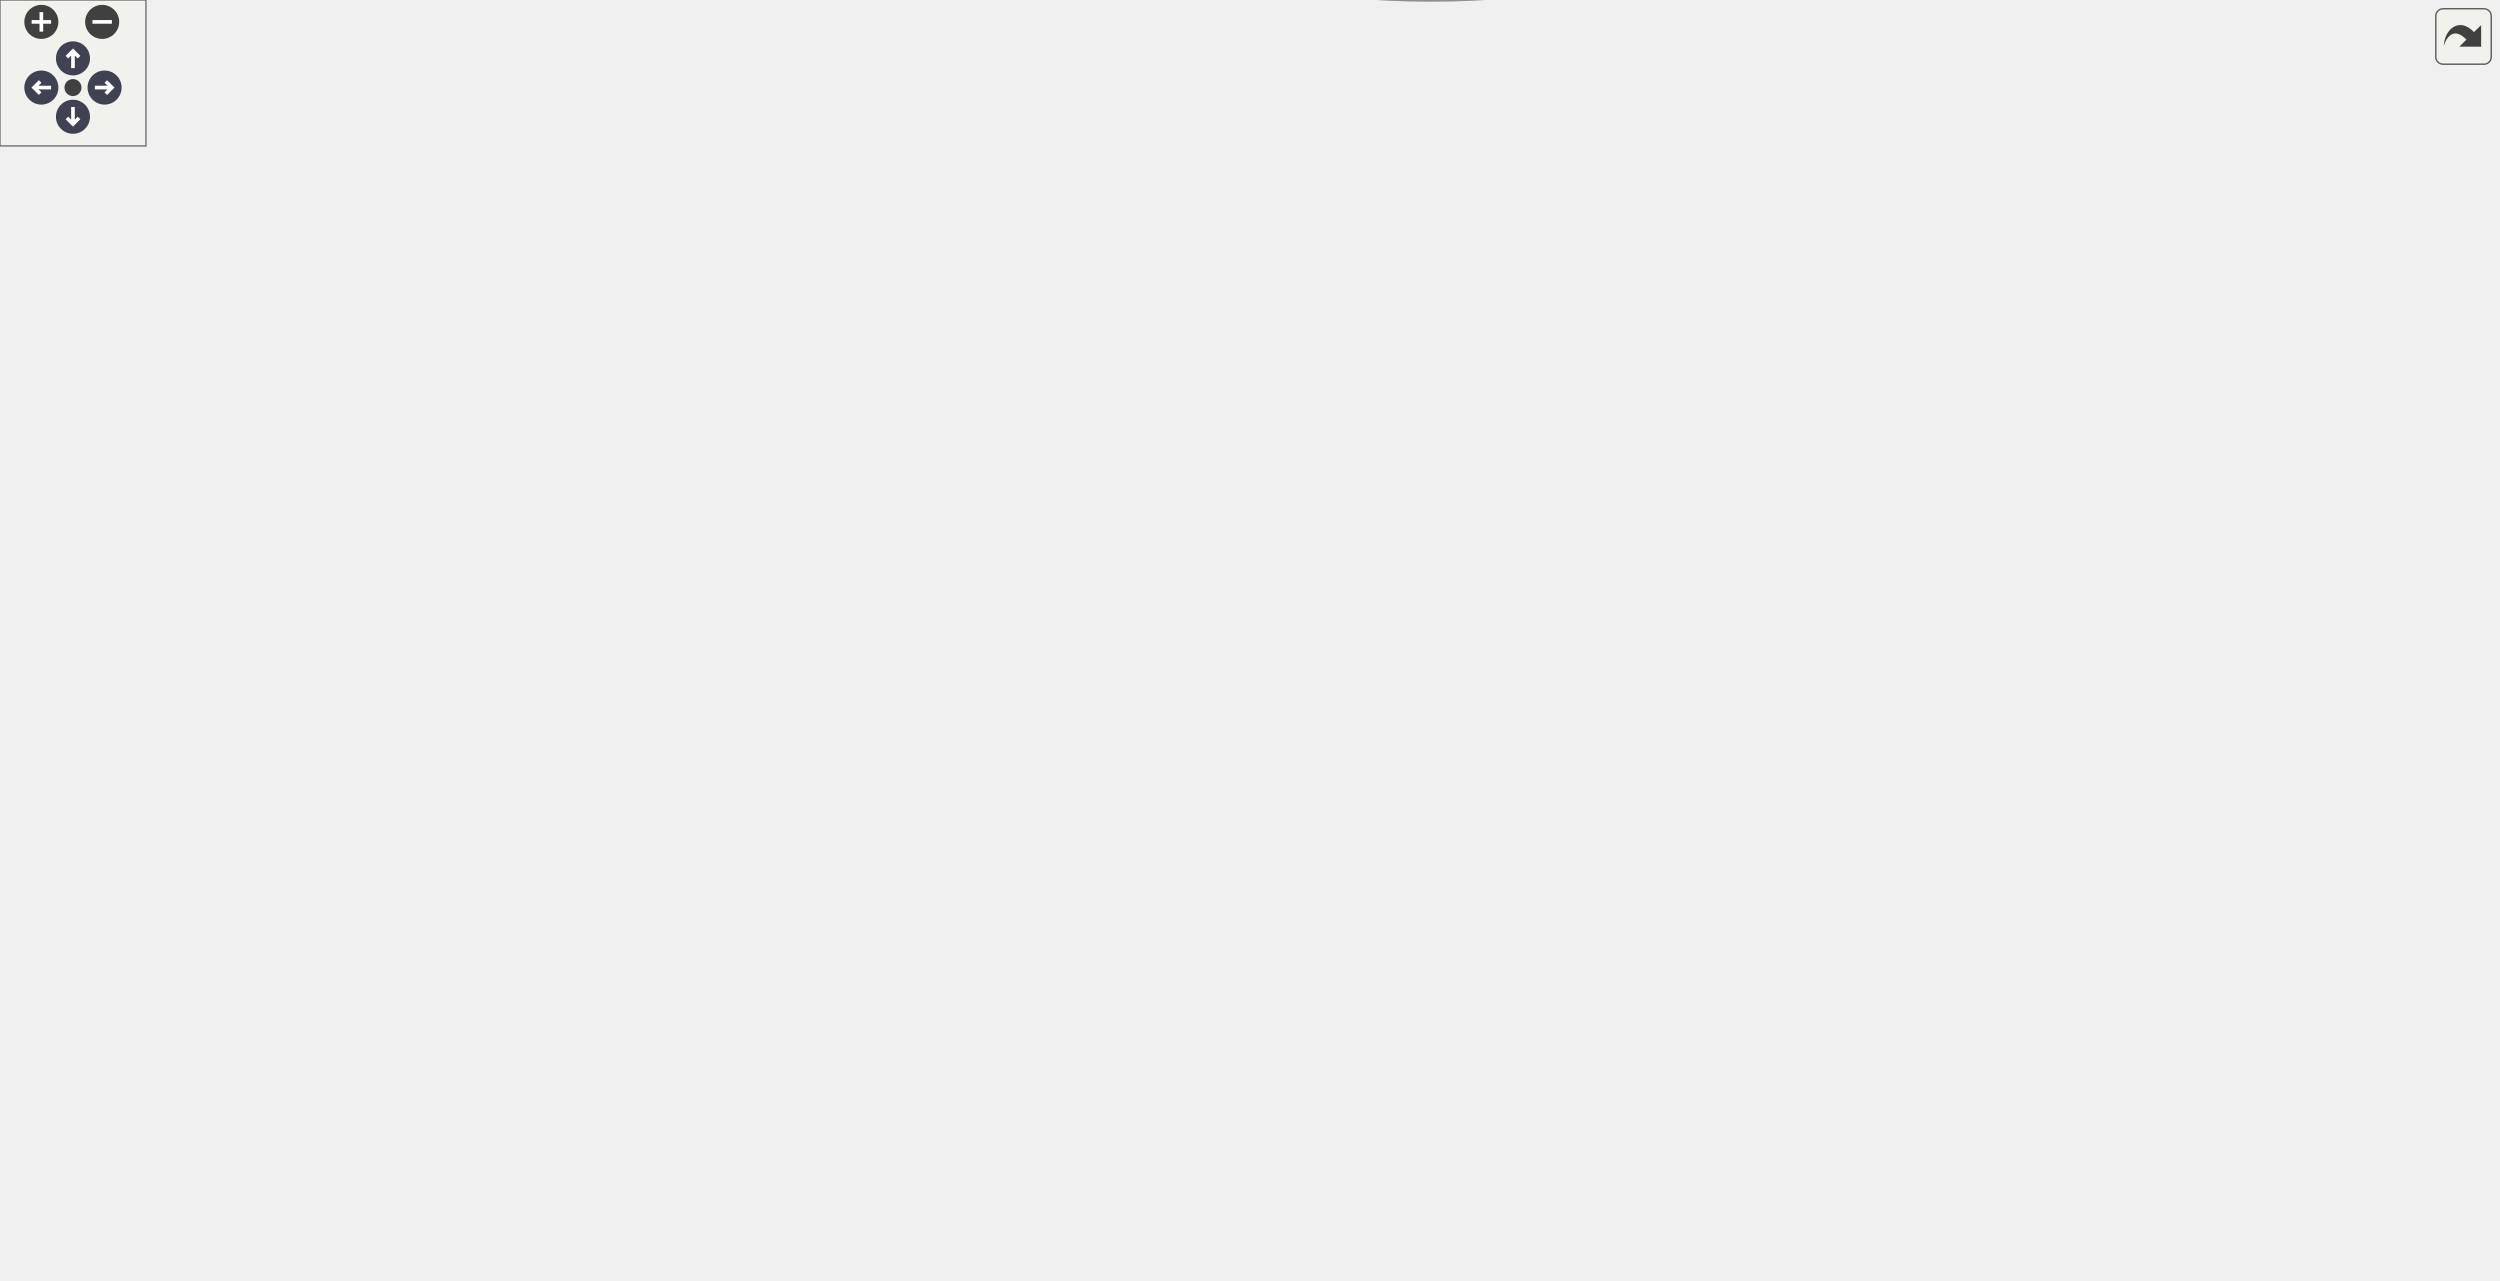
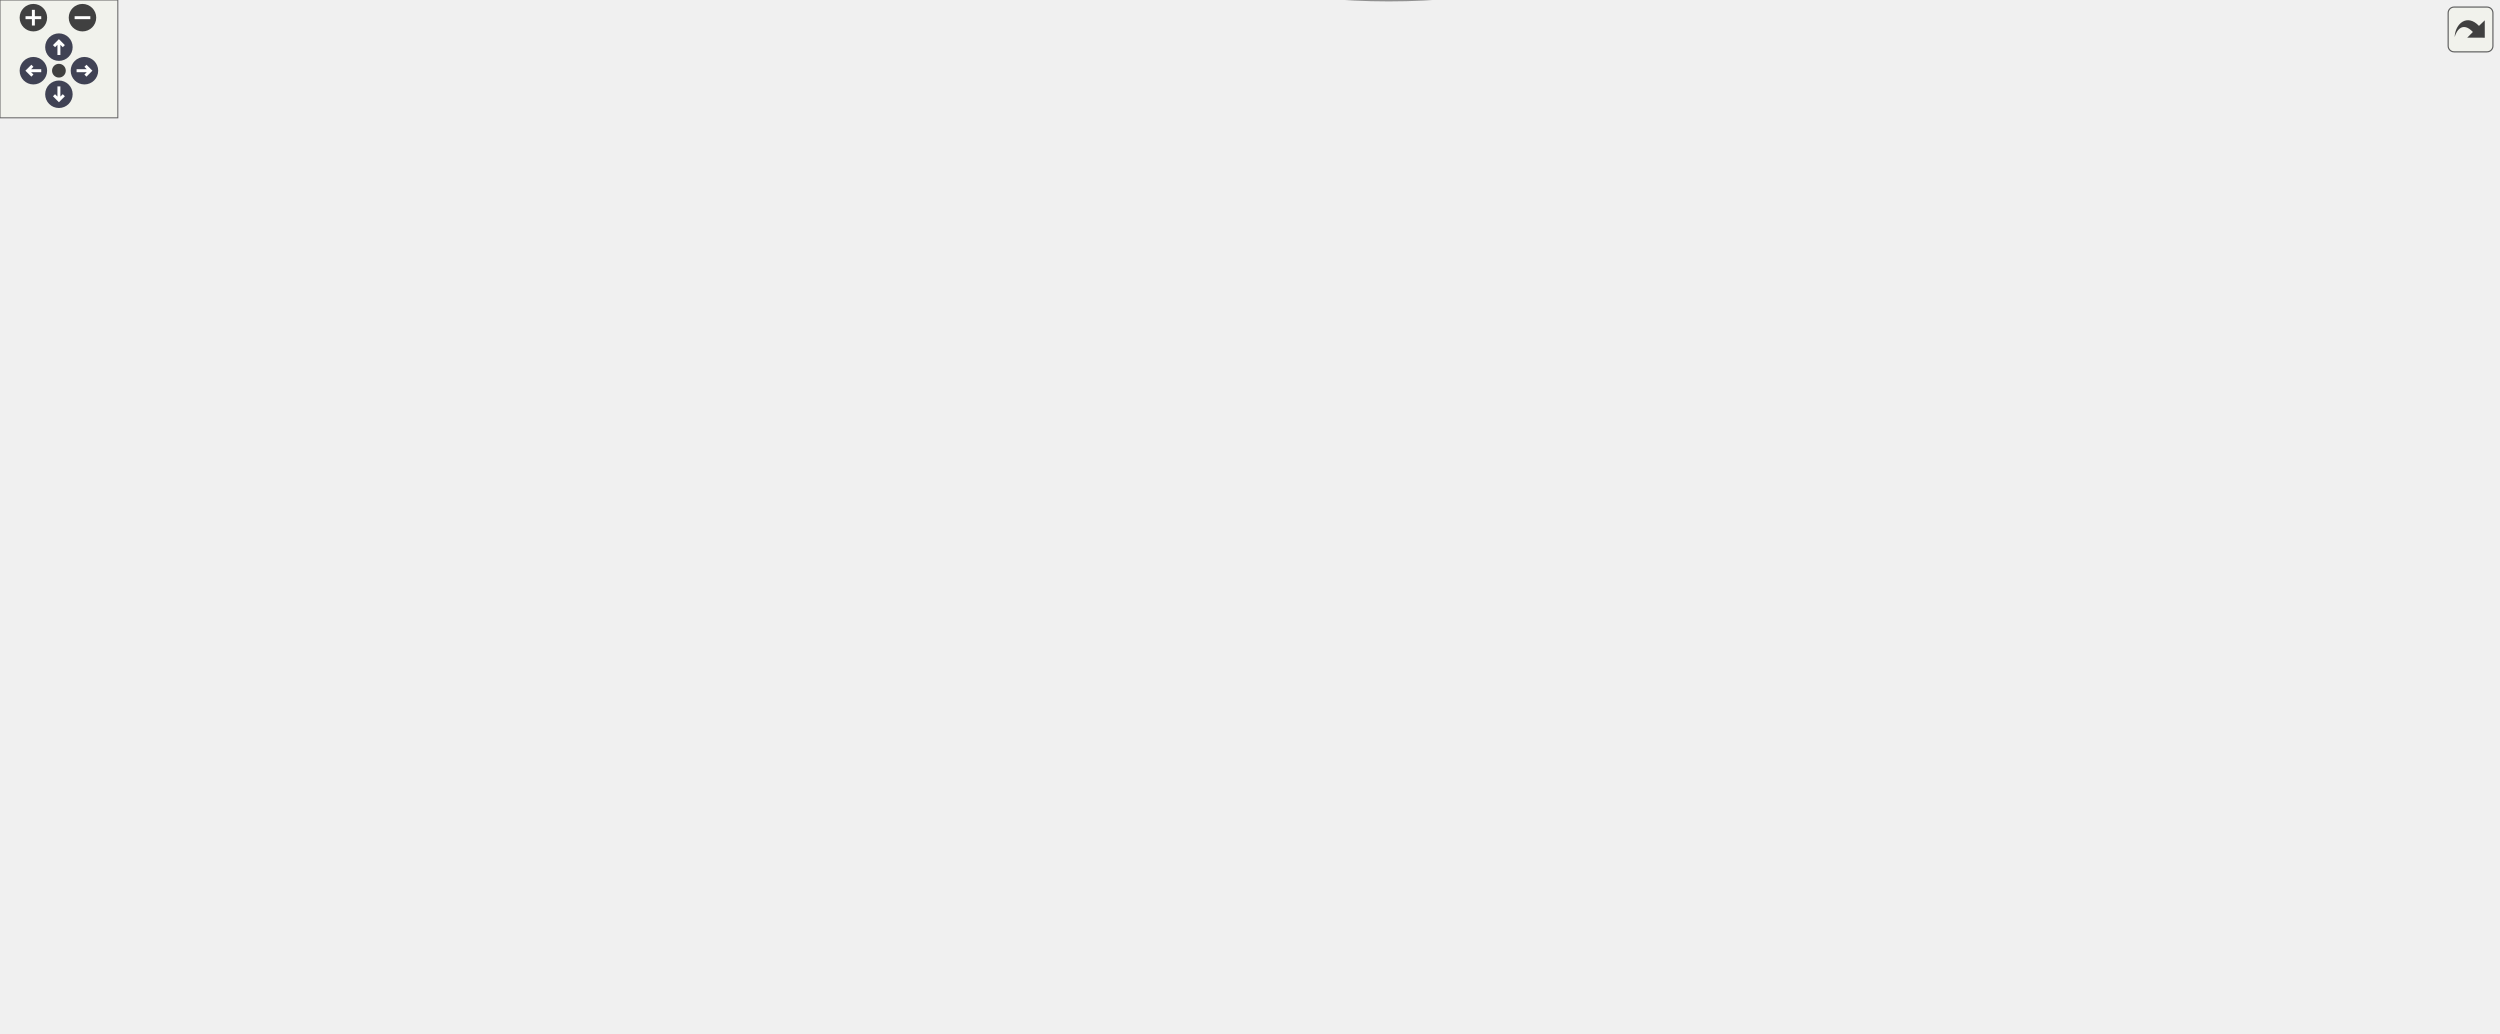
<svg xmlns="http://www.w3.org/2000/svg" xmlns:xlink="http://www.w3.org/1999/xlink" id="main" version="1.1" xml:space="preserve">
  <style type="text/css">
.node, .edge {opacity: 0.7;}
.node.selected, .edge.selected {opacity: 1;}
.edge:hover path { stroke: red; }
.edge:hover polygon { stroke: red; fill: red; }
</style>
  <defs>
    <circle id="rim" cx="0" cy="0" r="7" />
    <circle id="rim2" cx="0" cy="0" r="3.5" />
    <g id="zoomPlus">
      <use xlink:href="#rim" fill="#404040">
        <set attributeName="fill" to="#808080" begin="zoomplus.mouseover" end="zoomplus.mouseout" />
      </use>
      <path d="M-4,0h8M0,-4v8" fill="none" stroke="white" stroke-width="1.5" pointer-events="none" />
    </g>
    <g id="zoomMin">
      <use xlink:href="#rim" fill="#404040">
        <set attributeName="fill" to="#808080" begin="zoomminus.mouseover" end="zoomminus.mouseout" />
      </use>
      <path d="M-4,0h8" fill="none" stroke="white" stroke-width="1.5" pointer-events="none" />
    </g>
    <g id="arrowUp" transform="translate(30 24)">
      <use xlink:href="#rim" />
      <path pointer-events="none" fill="none" stroke="white" stroke-width="1.5" d="M0,-3.0v7 M-2.5,-0.5L0,-3.0L2.5,-0.5" />
    </g>
    <g id="arrowRight" transform="rotate(90) translate(36 -43)">
      <use xlink:href="#rim" />
      <path pointer-events="none" fill="none" stroke="white" stroke-width="1.5" d="M0,-3.0v7 M-2.5,-0.5L0,-3.0L2.5,-0.5" />
    </g>
    <g id="arrowDown" transform="rotate(180) translate(-30 -48)">
      <use xlink:href="#rim" />
      <path pointer-events="none" fill="none" stroke="white" stroke-width="1.5" d="M0,-3.0v7 M-2.5,-0.5L0,-3.0L2.5,-0.5" />
    </g>
    <g id="arrowLeft" transform="rotate(270) translate(-36 17)">
      <use xlink:href="#rim" />
      <path pointer-events="none" fill="none" stroke="white" stroke-width="1.5" d="M0,-3.0v7 M-2.5,-0.5L0,-3.0L2.5,-0.5" />
    </g>
    <g id="resetDef">
      <use xlink:href="#rim2" fill="#404040">
        <set attributeName="fill" to="#808080" begin="reset.mouseover" end="reset.mouseout" />
      </use>
    </g>
  </defs>
  <svg id="graph" class="graph">
    <g id="viewport">
      <g id="Node000001" class="node">
        <g id="a_Node000001">
          <a xlink:title=" ">
-             <ellipse fill="#999999" stroke="#666666" cx="263.21" cy="-436.68" rx="120.42" ry="28.98" />
-             <text text-anchor="start" x="186.21" y="-445.18" font-family="Helvetica,sans-Serif" font-size="10.00">drake/multibody/contact</text>
-             <text text-anchor="start" x="186.21" y="-434.18" font-family="Helvetica,sans-Serif" font-size="10.00">_solvers/icf/coupler_constraints</text>
-             <text text-anchor="middle" x="263.21" y="-423.18" font-family="Helvetica,sans-Serif" font-size="10.00">_data_pool.h</text>
+             <ellipse fill="#999999" stroke="#666666" cx="382.21" cy="-436.68" rx="120.42" ry="28.98" />
+             <text text-anchor="start" x="305.21" y="-445.18" font-family="Helvetica,sans-Serif" font-size="10.00">drake/multibody/contact</text>
+             <text text-anchor="start" x="305.21" y="-434.18" font-family="Helvetica,sans-Serif" font-size="10.00">_solvers/icf/coupler_constraints</text>
+             <text text-anchor="middle" x="382.21" y="-423.18" font-family="Helvetica,sans-Serif" font-size="10.00">_data_pool.h</text>
          </a>
        </g>
      </g>
      <g id="Node000002" class="node">
        <g id="a_Node000002">
          <a xlink:href="coupler__constraints__pool_8h.html" target="_top" xlink:title=" ">
            <ellipse fill="white" stroke="#666666" cx="120.21" cy="-264.27" rx="120.42" ry="28.98" />
            <text text-anchor="start" x="43.21" y="-272.77" font-family="Helvetica,sans-Serif" font-size="10.00">drake/multibody/contact</text>
            <text text-anchor="start" x="43.21" y="-261.77" font-family="Helvetica,sans-Serif" font-size="10.00">_solvers/icf/coupler_constraints</text>
            <text text-anchor="middle" x="120.21" y="-250.77" font-family="Helvetica,sans-Serif" font-size="10.00">_pool.h</text>
          </a>
        </g>
      </g>
      <g id="edge1_Node000001_Node000002" class="edge">
        <g id="a_edge1_Node000001_Node000002">
          <a xlink:title=" ">
-             <path fill="none" stroke="#63b8ff" d="M233.37,-400.13C206.56,-368.18 167.75,-321.92 143.25,-292.73" />
-             <polygon fill="#63b8ff" stroke="#63b8ff" points="230.81,-402.51 239.91,-407.92 236.17,-398.01 230.81,-402.51" />
+             <path fill="none" stroke="#63b8ff" d="M332.9,-403.61C283.19,-371.28 207.37,-321.96 160.95,-291.77" />
+             <polygon fill="#63b8ff" stroke="#63b8ff" points="331.27,-406.72 341.56,-409.24 335.08,-400.85 331.27,-406.72" />
          </a>
        </g>
      </g>
      <g id="Node000007" class="node">
        <g id="a_Node000007">
          <a xlink:href="icf__data_8h.html" target="_top" xlink:title=" ">
-             <ellipse fill="white" stroke="#666666" cx="406.21" cy="-350.48" rx="95.42" ry="21.43" />
-             <text text-anchor="start" x="346.71" y="-353.48" font-family="Helvetica,sans-Serif" font-size="10.00">drake/multibody/contact</text>
-             <text text-anchor="middle" x="406.21" y="-342.48" font-family="Helvetica,sans-Serif" font-size="10.00">_solvers/icf/icf_data.h</text>
+             <ellipse fill="white" stroke="#666666" cx="525.21" cy="-350.48" rx="95.42" ry="21.43" />
+             <text text-anchor="start" x="465.71" y="-353.48" font-family="Helvetica,sans-Serif" font-size="10.00">drake/multibody/contact</text>
+             <text text-anchor="middle" x="525.21" y="-342.48" font-family="Helvetica,sans-Serif" font-size="10.00">_solvers/icf/icf_data.h</text>
          </a>
        </g>
      </g>
      <g id="edge8_Node000001_Node000007" class="edge">
        <g id="a_edge8_Node000001_Node000007">
          <a xlink:title=" ">
-             <path fill="none" stroke="#63b8ff" d="M316.34,-404.39C335.55,-393.08 356.66,-380.65 373.59,-370.68" />
-             <polygon fill="#63b8ff" stroke="#63b8ff" points="314.51,-401.41 307.67,-409.5 318.06,-407.44 314.51,-401.41" />
+             <path fill="none" stroke="#63b8ff" d="M435.34,-404.39C454.55,-393.08 475.66,-380.65 492.59,-370.68" />
+             <polygon fill="#63b8ff" stroke="#63b8ff" points="433.51,-401.41 426.67,-409.5 437.06,-407.44 433.51,-401.41" />
          </a>
        </g>
      </g>
      <g id="Node000003" class="node">
        <g id="a_Node000003">
          <a xlink:href="icf__model_8h.html" target="_top" xlink:title=" ">
-             <ellipse fill="white" stroke="#666666" cx="526.21" cy="-178.07" rx="95.42" ry="21.43" />
-             <text text-anchor="start" x="466.71" y="-181.07" font-family="Helvetica,sans-Serif" font-size="10.00">drake/multibody/contact</text>
-             <text text-anchor="middle" x="526.21" y="-170.07" font-family="Helvetica,sans-Serif" font-size="10.00">_solvers/icf/icf_model.h</text>
+             <ellipse fill="white" stroke="#666666" cx="645.21" cy="-178.07" rx="95.42" ry="21.43" />
+             <text text-anchor="start" x="585.71" y="-181.07" font-family="Helvetica,sans-Serif" font-size="10.00">drake/multibody/contact</text>
+             <text text-anchor="middle" x="645.21" y="-170.07" font-family="Helvetica,sans-Serif" font-size="10.00">_solvers/icf/icf_model.h</text>
          </a>
        </g>
      </g>
      <g id="edge2_Node000002_Node000003" class="edge">
        <g id="a_edge2_Node000002_Node000003">
          <a xlink:title=" ">
-             <path fill="none" stroke="#63b8ff" d="M219.12,-242.58C230.94,-240.12 242.85,-237.64 254.21,-235.28 323.73,-220.83 403.26,-204.41 458.29,-193.06" />
-             <polygon fill="#63b8ff" stroke="#63b8ff" points="218.3,-239.18 209.22,-244.65 219.72,-246.03 218.3,-239.18" />
+             <path fill="none" stroke="#63b8ff" d="M217.2,-242.26C229.63,-239.78 242.2,-237.39 254.21,-235.28 360.75,-216.51 484.46,-199.53 563.72,-189.26" />
+             <polygon fill="#63b8ff" stroke="#63b8ff" points="216.39,-238.85 207.27,-244.25 217.77,-245.71 216.39,-238.85" />
          </a>
        </g>
      </g>
      <g id="Node000004" class="node">
        <g id="a_Node000004">
          <a xlink:href="cenic__integrator_8h.html" target="_top" xlink:title=" ">
-             <ellipse fill="white" stroke="#666666" cx="588.21" cy="-21.21" rx="88.28" ry="21.43" />
-             <text text-anchor="start" x="533.71" y="-24.21" font-family="Helvetica,sans-Serif" font-size="10.00">drake/multibody/cenic</text>
-             <text text-anchor="middle" x="588.21" y="-13.21" font-family="Helvetica,sans-Serif" font-size="10.00">/cenic_integrator.h</text>
+             <ellipse fill="white" stroke="#666666" cx="707.21" cy="-21.21" rx="88.28" ry="21.43" />
+             <text text-anchor="start" x="652.71" y="-24.21" font-family="Helvetica,sans-Serif" font-size="10.00">drake/multibody/cenic</text>
+             <text text-anchor="middle" x="707.21" y="-13.21" font-family="Helvetica,sans-Serif" font-size="10.00">/cenic_integrator.h</text>
          </a>
        </g>
      </g>
      <g id="edge3_Node000003_Node000004" class="edge">
        <g id="a_edge3_Node000003_Node000004">
          <a xlink:title=" ">
-             <path fill="none" stroke="#63b8ff" d="M500.43,-149.1C484.98,-128.8 470.72,-101.05 484.21,-78.43 495.4,-59.65 515.28,-46.77 534.68,-38.13" />
-             <polygon fill="#63b8ff" stroke="#63b8ff" points="497.81,-151.43 506.81,-157.03 503.27,-147.05 497.81,-151.43" />
+             <path fill="none" stroke="#63b8ff" d="M619.43,-149.1C603.98,-128.8 589.72,-101.05 603.21,-78.43 614.4,-59.65 634.28,-46.77 653.68,-38.13" />
+             <polygon fill="#63b8ff" stroke="#63b8ff" points="616.81,-151.43 625.81,-157.03 622.27,-147.05 616.81,-151.43" />
          </a>
        </g>
      </g>
      <g id="Node000005" class="node">
        <g id="a_Node000005">
          <a xlink:href="icf__builder_8h.html" target="_top" xlink:title=" ">
-             <ellipse fill="white" stroke="#666666" cx="588.21" cy="-99.64" rx="95.42" ry="21.43" />
-             <text text-anchor="start" x="528.71" y="-102.64" font-family="Helvetica,sans-Serif" font-size="10.00">drake/multibody/contact</text>
-             <text text-anchor="middle" x="588.21" y="-91.64" font-family="Helvetica,sans-Serif" font-size="10.00">_solvers/icf/icf_builder.h</text>
+             <ellipse fill="white" stroke="#666666" cx="707.21" cy="-99.64" rx="95.42" ry="21.43" />
+             <text text-anchor="start" x="647.71" y="-102.64" font-family="Helvetica,sans-Serif" font-size="10.00">drake/multibody/contact</text>
+             <text text-anchor="middle" x="707.21" y="-91.64" font-family="Helvetica,sans-Serif" font-size="10.00">_solvers/icf/icf_builder.h</text>
          </a>
        </g>
      </g>
      <g id="edge4_Node000003_Node000005" class="edge">
        <g id="a_edge4_Node000003_Node000005">
          <a xlink:title=" ">
-             <path fill="none" stroke="#63b8ff" d="M548.98,-149C556.63,-139.57 564.99,-129.26 572.03,-120.59" />
-             <polygon fill="#63b8ff" stroke="#63b8ff" points="546.08,-147.01 542.5,-156.99 551.52,-151.42 546.08,-147.01" />
+             <path fill="none" stroke="#63b8ff" d="M667.98,-149C675.63,-139.57 683.99,-129.26 691.03,-120.59" />
+             <polygon fill="#63b8ff" stroke="#63b8ff" points="665.08,-147.01 661.5,-156.99 670.52,-151.42 665.08,-147.01" />
          </a>
        </g>
      </g>
      <g id="Node000006" class="node">
        <g id="a_Node000006">
          <a xlink:href="icf__solver_8h.html" target="_top" xlink:title=" ">
-             <ellipse fill="white" stroke="#666666" cx="797.21" cy="-99.64" rx="95.42" ry="21.43" />
-             <text text-anchor="start" x="737.71" y="-102.64" font-family="Helvetica,sans-Serif" font-size="10.00">drake/multibody/contact</text>
-             <text text-anchor="middle" x="797.21" y="-91.64" font-family="Helvetica,sans-Serif" font-size="10.00">_solvers/icf/icf_solver.h</text>
+             <ellipse fill="white" stroke="#666666" cx="916.21" cy="-99.64" rx="95.42" ry="21.43" />
+             <text text-anchor="start" x="856.71" y="-102.64" font-family="Helvetica,sans-Serif" font-size="10.00">drake/multibody/contact</text>
+             <text text-anchor="middle" x="916.21" y="-91.64" font-family="Helvetica,sans-Serif" font-size="10.00">_solvers/icf/icf_solver.h</text>
          </a>
        </g>
      </g>
      <g id="edge6_Node000003_Node000006" class="edge">
        <g id="a_edge6_Node000003_Node000006">
          <a xlink:title=" ">
-             <path fill="none" stroke="#63b8ff" d="M593.05,-158.21C638.21,-145.48 697.2,-128.84 740.15,-116.73" />
-             <polygon fill="#63b8ff" stroke="#63b8ff" points="592.02,-154.87 583.35,-160.95 593.92,-161.61 592.02,-154.87" />
+             <path fill="none" stroke="#63b8ff" d="M712.05,-158.21C757.21,-145.48 816.2,-128.84 859.15,-116.73" />
+             <polygon fill="#63b8ff" stroke="#63b8ff" points="711.02,-154.87 702.35,-160.95 712.92,-161.61 711.02,-154.87" />
          </a>
        </g>
      </g>
      <g id="edge5_Node000005_Node000004" class="edge">
        <g id="a_edge5_Node000005_Node000004">
          <a xlink:title=" ">
-             <path fill="none" stroke="#63b8ff" d="M588.21,-68.06C588.21,-59.46 588.21,-50.32 588.21,-42.49" />
-             <polygon fill="#63b8ff" stroke="#63b8ff" points="584.71,-68.16 588.21,-78.16 591.71,-68.16 584.71,-68.16" />
+             <path fill="none" stroke="#63b8ff" d="M707.21,-68.06C707.21,-59.46 707.21,-50.32 707.21,-42.49" />
+             <polygon fill="#63b8ff" stroke="#63b8ff" points="703.71,-68.16 707.21,-78.16 710.71,-68.16 703.71,-68.16" />
          </a>
        </g>
      </g>
      <g id="edge7_Node000006_Node000004" class="edge">
        <g id="a_edge7_Node000006_Node000004">
          <a xlink:title=" ">
-             <path fill="none" stroke="#63b8ff" d="M740,-77.72C707,-65.65 666.03,-50.67 634.97,-39.31" />
-             <polygon fill="#63b8ff" stroke="#63b8ff" points="738.93,-81.05 749.52,-81.2 741.33,-74.48 738.93,-81.05" />
+             <path fill="none" stroke="#63b8ff" d="M859,-77.72C826,-65.65 785.03,-50.67 753.97,-39.31" />
+             <polygon fill="#63b8ff" stroke="#63b8ff" points="857.93,-81.05 868.52,-81.2 860.33,-74.48 857.93,-81.05" />
          </a>
        </g>
      </g>
      <g id="edge9_Node000007_Node000002" class="edge">
        <g id="a_edge9_Node000007_Node000002">
          <a xlink:title=" ">
-             <path fill="none" stroke="#63b8ff" d="M341.08,-330.3C297.44,-317.45 239.89,-300.51 194.48,-287.14" />
-             <polygon fill="#63b8ff" stroke="#63b8ff" points="340.14,-333.67 350.73,-333.14 342.12,-326.96 340.14,-333.67" />
+             <path fill="none" stroke="#63b8ff" d="M447.66,-333.42C393.47,-322.19 319.42,-306.84 254.21,-293.26 239.67,-290.23 224.24,-287.02 209.22,-283.88" />
+             <polygon fill="#63b8ff" stroke="#63b8ff" points="447.04,-336.87 457.55,-335.47 448.46,-330.01 447.04,-336.87" />
          </a>
        </g>
      </g>
      <g id="edge12_Node000007_Node000003" class="edge">
        <g id="a_edge12_Node000007_Node000003">
          <a xlink:title=" ">
-             <path fill="none" stroke="#63b8ff" d="M333.7,-330.6C315.44,-322.23 297.98,-310.27 287.21,-293.26 273.42,-271.49 271.21,-255.48 287.21,-235.28 306.43,-211.01 380.78,-196.19 441.51,-187.9" />
-             <polygon fill="#63b8ff" stroke="#63b8ff" points="332.42,-333.86 343,-334.54 335.16,-327.41 332.42,-333.86" />
+             <path fill="none" stroke="#63b8ff" d="M430.53,-339.12C372.22,-330.58 305.26,-316.08 287.21,-293.26 271.22,-273.05 270.46,-254.86 287.21,-235.28 320.43,-196.43 455.73,-184.25 550.12,-180.54" />
+             <polygon fill="#63b8ff" stroke="#63b8ff" points="430.16,-342.61 440.55,-340.55 431.14,-335.68 430.16,-342.61" />
          </a>
        </g>
      </g>
      <g id="edge13_Node000007_Node000006" class="edge">
        <g id="a_edge13_Node000007_Node000006">
          <a xlink:title=" ">
-             <path fill="none" stroke="#63b8ff" d="M511.11,-347.26C675.43,-342.69 978.26,-329.42 1011.21,-293.26 1075.35,-222.88 925.53,-150.58 844.66,-118.19" />
-             <polygon fill="#63b8ff" stroke="#63b8ff" points="510.88,-343.76 500.98,-347.53 511.07,-350.76 510.88,-343.76" />
+             <path fill="none" stroke="#63b8ff" d="M630.65,-349.07C822.29,-347.23 1211.83,-337.96 1253.21,-293.26 1340.31,-199.18 1111.83,-138.55 988.72,-113.61" />
+             <polygon fill="#63b8ff" stroke="#63b8ff" points="630.52,-345.57 620.56,-349.16 630.59,-352.57 630.52,-345.57" />
          </a>
        </g>
      </g>
      <g id="Node000008" class="node">
        <g id="a_Node000008">
          <a xlink:href="gain__constraints__pool_8h.html" target="_top" xlink:title=" ">
            <ellipse fill="white" stroke="#666666" cx="406.21" cy="-264.27" rx="109.7" ry="28.98" />
            <text text-anchor="start" x="336.71" y="-272.77" font-family="Helvetica,sans-Serif" font-size="10.00">drake/multibody/contact</text>
            <text text-anchor="start" x="336.71" y="-261.77" font-family="Helvetica,sans-Serif" font-size="10.00">_solvers/icf/gain_constraints</text>
            <text text-anchor="middle" x="406.21" y="-250.77" font-family="Helvetica,sans-Serif" font-size="10.00">_pool.h</text>
          </a>
        </g>
      </g>
      <g id="edge10_Node000007_Node000008" class="edge">
        <g id="a_edge10_Node000007_Node000008">
          <a xlink:title=" ">
-             <path fill="none" stroke="#63b8ff" d="M406.21,-318.98C406.21,-310.64 406.21,-301.63 406.21,-293.42" />
-             <polygon fill="#63b8ff" stroke="#63b8ff" points="402.71,-319.09 406.21,-329.09 409.71,-319.09 402.71,-319.09" />
+             <path fill="none" stroke="#63b8ff" d="M489.38,-324.12C474.9,-313.88 458.2,-302.06 443.57,-291.71" />
+             <polygon fill="#63b8ff" stroke="#63b8ff" points="487.42,-327.03 497.61,-329.95 491.47,-321.31 487.42,-327.03" />
          </a>
        </g>
      </g>
      <g id="Node000009" class="node">
        <g id="a_Node000009">
          <a xlink:href="limit__constraints__pool_8h.html" target="_top" xlink:title=" ">
            <ellipse fill="white" stroke="#666666" cx="645.21" cy="-264.27" rx="111.03" ry="28.98" />
            <text text-anchor="start" x="574.71" y="-272.77" font-family="Helvetica,sans-Serif" font-size="10.00">drake/multibody/contact</text>
            <text text-anchor="start" x="574.71" y="-261.77" font-family="Helvetica,sans-Serif" font-size="10.00">_solvers/icf/limit_constraints</text>
            <text text-anchor="middle" x="645.21" y="-250.77" font-family="Helvetica,sans-Serif" font-size="10.00">_pool.h</text>
          </a>
        </g>
      </g>
      <g id="edge14_Node000007_Node000009" class="edge">
        <g id="a_edge14_Node000007_Node000009">
          <a xlink:title=" ">
-             <path fill="none" stroke="#63b8ff" d="M464.8,-328.83C499.97,-316.44 544.76,-300.66 580.9,-287.93" />
-             <polygon fill="#63b8ff" stroke="#63b8ff" points="463.42,-325.61 455.15,-332.23 465.74,-332.21 463.42,-325.61" />
+             <path fill="none" stroke="#63b8ff" d="M561.04,-324.33C575.64,-314.08 592.54,-302.23 607.35,-291.84" />
+             <polygon fill="#63b8ff" stroke="#63b8ff" points="558.91,-321.55 552.74,-330.16 562.93,-327.28 558.91,-321.55" />
          </a>
        </g>
      </g>
      <g id="Node000010" class="node">
        <g id="a_Node000010">
          <a xlink:href="patch__constraints__pool_8h.html" target="_top" xlink:title=" ">
            <ellipse fill="white" stroke="#666666" cx="888.21" cy="-264.27" rx="113.69" ry="28.98" />
            <text text-anchor="start" x="815.71" y="-272.77" font-family="Helvetica,sans-Serif" font-size="10.00">drake/multibody/contact</text>
            <text text-anchor="start" x="815.71" y="-261.77" font-family="Helvetica,sans-Serif" font-size="10.00">_solvers/icf/patch_constraints</text>
            <text text-anchor="middle" x="888.21" y="-250.77" font-family="Helvetica,sans-Serif" font-size="10.00">_pool.h</text>
          </a>
        </g>
      </g>
      <g id="edge16_Node000007_Node000010" class="edge">
        <g id="a_edge16_Node000007_Node000010">
          <a xlink:title=" ">
-             <path fill="none" stroke="#63b8ff" d="M495.67,-337.2C568.48,-326.8 673.79,-310.8 765.21,-293.26 778.65,-290.68 792.86,-287.7 806.66,-284.65" />
-             <polygon fill="#63b8ff" stroke="#63b8ff" points="495.03,-333.76 485.62,-338.63 496.01,-340.69 495.03,-333.76" />
+             <path fill="none" stroke="#63b8ff" d="M599.06,-332.34C659.11,-318.41 743.78,-298.77 805.99,-284.34" />
+             <polygon fill="#63b8ff" stroke="#63b8ff" points="598.22,-328.95 589.27,-334.61 599.8,-335.76 598.22,-328.95" />
+           </a>
+         </g>
+       </g>
+       <g id="Node000011" class="node">
+         <g id="a_Node000011">
+           <a xlink:href="weld__constraints__pool_8h.html" target="_top" xlink:title=" ">
+             <ellipse fill="white" stroke="#666666" cx="1132.21" cy="-264.27" rx="111.95" ry="28.98" />
+             <text text-anchor="start" x="1061.21" y="-272.77" font-family="Helvetica,sans-Serif" font-size="10.00">drake/multibody/contact</text>
+             <text text-anchor="start" x="1061.21" y="-261.77" font-family="Helvetica,sans-Serif" font-size="10.00">_solvers/icf/weld_constraints</text>
+             <text text-anchor="middle" x="1132.21" y="-250.77" font-family="Helvetica,sans-Serif" font-size="10.00">_pool.h</text>
+           </a>
+         </g>
+       </g>
+       <g id="edge18_Node000007_Node000011" class="edge">
+         <g id="a_edge18_Node000007_Node000011">
+           <a xlink:title=" ">
+             <path fill="none" stroke="#63b8ff" d="M623.67,-341.35C722.18,-332.46 877.83,-316.33 1011.21,-293.26 1024.91,-290.89 1039.39,-287.94 1053.39,-284.85" />
+             <polygon fill="#63b8ff" stroke="#63b8ff" points="623.08,-337.89 613.43,-342.27 623.7,-344.86 623.08,-337.89" />
          </a>
        </g>
      </g>
      <g id="edge11_Node000008_Node000003" class="edge">
        <g id="a_edge11_Node000008_Node000003">
          <a xlink:title=" ">
-             <path fill="none" stroke="#63b8ff" d="M452.35,-230.89C467.96,-219.94 484.89,-208.06 498.6,-198.44" />
-             <polygon fill="#63b8ff" stroke="#63b8ff" points="450.02,-228.25 443.85,-236.86 454.04,-233.98 450.02,-228.25" />
+             <path fill="none" stroke="#63b8ff" d="M479.7,-237.38C517.52,-224.05 562.6,-208.17 596.15,-196.35" />
+             <polygon fill="#63b8ff" stroke="#63b8ff" points="478.52,-234.08 470.26,-240.71 480.85,-240.68 478.52,-234.08" />
          </a>
        </g>
      </g>
      <g id="edge15_Node000009_Node000003" class="edge">
        <g id="a_edge15_Node000009_Node000003">
          <a xlink:title=" ">
-             <path fill="none" stroke="#63b8ff" d="M599.45,-230.89C583.97,-219.94 567.18,-208.06 553.58,-198.44" />
-             <polygon fill="#63b8ff" stroke="#63b8ff" points="597.7,-233.94 607.88,-236.86 601.74,-228.23 597.7,-233.94" />
+             <path fill="none" stroke="#63b8ff" d="M645.21,-225.09C645.21,-216.28 645.21,-207.24 645.21,-199.53" />
+             <polygon fill="#63b8ff" stroke="#63b8ff" points="641.71,-225.23 645.21,-235.23 648.71,-225.23 641.71,-225.23" />
          </a>
        </g>
      </g>
      <g id="edge17_Node000010_Node000003" class="edge">
        <g id="a_edge17_Node000010_Node000003">
          <a xlink:title=" ">
-             <path fill="none" stroke="#63b8ff" d="M796.3,-241.89C731.81,-226.89 647.21,-207.21 590.01,-193.91" />
-             <polygon fill="#63b8ff" stroke="#63b8ff" points="795.53,-245.31 806.06,-244.16 797.12,-238.49 795.53,-245.31" />
+             <path fill="none" stroke="#63b8ff" d="M812.85,-237.16C774.43,-223.84 728.78,-208.03 694.82,-196.26" />
+             <polygon fill="#63b8ff" stroke="#63b8ff" points="811.85,-240.52 822.45,-240.48 814.15,-233.9 811.85,-240.52" />
+           </a>
+         </g>
+       </g>
+       <g id="edge19_Node000011_Node000003" class="edge">
+         <g id="a_edge19_Node000011_Node000003">
+           <a xlink:title=" ">
+             <path fill="none" stroke="#63b8ff" d="M1042.33,-241.69C1031.86,-239.41 1021.32,-237.22 1011.21,-235.28 913.35,-216.47 799.82,-199.83 725.47,-189.63" />
+             <polygon fill="#63b8ff" stroke="#63b8ff" points="1041.81,-245.16 1052.33,-243.9 1043.32,-238.33 1041.81,-245.16" />
          </a>
        </g>
      </g>
    </g>
  </svg>
  <g id="navigator" transform="translate(0 0)" fill="#404254">
    <rect fill="#f2f5e9" fill-opacity="0.5" stroke="#606060" stroke-width=".5" x="0" y="0" width="60" height="60" />
    <use id="zoomplus" xlink:href="#zoomPlus" x="17" y="9" />
    <use id="zoomminus" xlink:href="#zoomMin" x="42" y="9" />
    <use id="reset" xlink:href="#resetDef" x="30" y="36" />
    <use id="arrowup" xlink:href="#arrowUp" x="0" y="0" />
    <use id="arrowright" xlink:href="#arrowRight" x="0" y="0" />
    <use id="arrowdown" xlink:href="#arrowDown" x="0" y="0" />
    <use id="arrowleft" xlink:href="#arrowLeft" x="0" y="0" />
  </g>
  <svg viewBox="0 0 15 15" width="100%" height="30px" preserveAspectRatio="xMaxYMin meet">
    <g id="arrow_out" transform="scale(0.3 0.3)">
      <a xlink:href="coupler__constraints__data__pool_8h__dep__incl_org.svg" target="_base">
        <rect id="button" ry="5" rx="5" y="6" x="6" height="38" width="38" fill="#f2f5e9" fill-opacity="0.5" stroke="#606060" stroke-width="1.0" />
        <path id="arrow" d="M 11.5,31.437 C 11.94,20.098 22.043,11.323 32.159,21.979 L 37.069,17.246 C 37.069,17.246 37.088,32 37.088,32 L 22.16,31.978 C 22.16,31.978 26.998,27.14 26.998,27.14 C 18.529,18.264 13.292,25.23 11.5,31.437 z" style="fill:#404040;" />
      </a>
    </g>
  </svg>
  <style type="text/css">

[data-mouse-over-selected='false'] { opacity: 0.7; }
[data-mouse-over-selected='true']  { opacity: 1.0; }

</style>
</svg>
